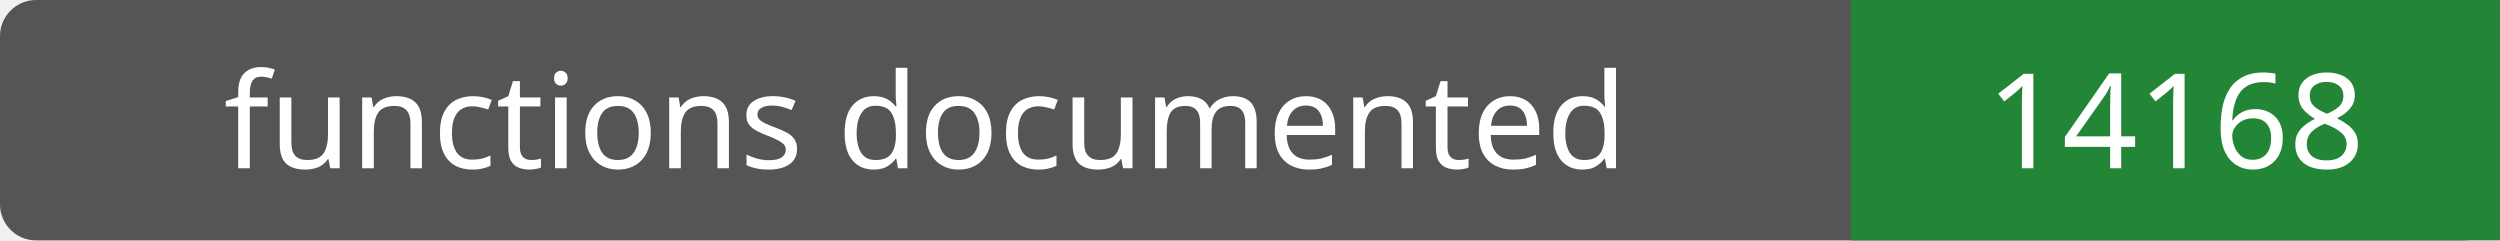
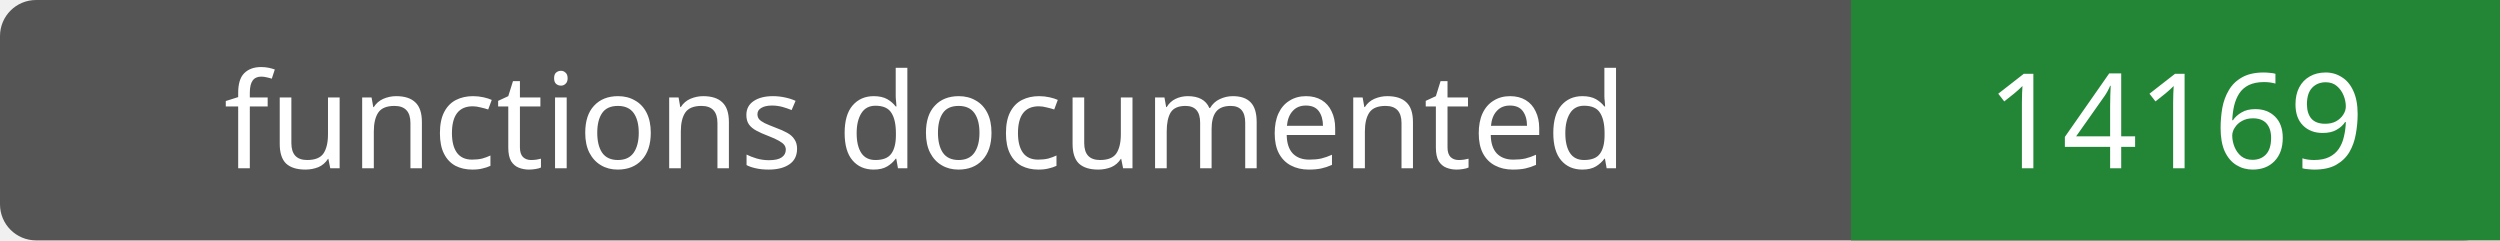
- <svg xmlns="http://www.w3.org/2000/svg" width="208" height="20" role="img" aria-label="functions documented: 14168">
+ <svg xmlns="http://www.w3.org/2000/svg" width="208" height="20" role="img" aria-label="functions documented: 14169">
  <rect width="208" height="20" rx="3" fill="#555" />
  <path fill="#238636" d="M154 0h54v20H154z" />
  <g fill="#fff" text-anchor="middle" font-family="Verdana,sans-serif" font-size="11">
    <text x="77.0" y="14">functions documented</text>
-     <text x="181.0" y="14">14168</text>
+     <text x="181.0" y="14">14169</text>
  </g>
</svg>
